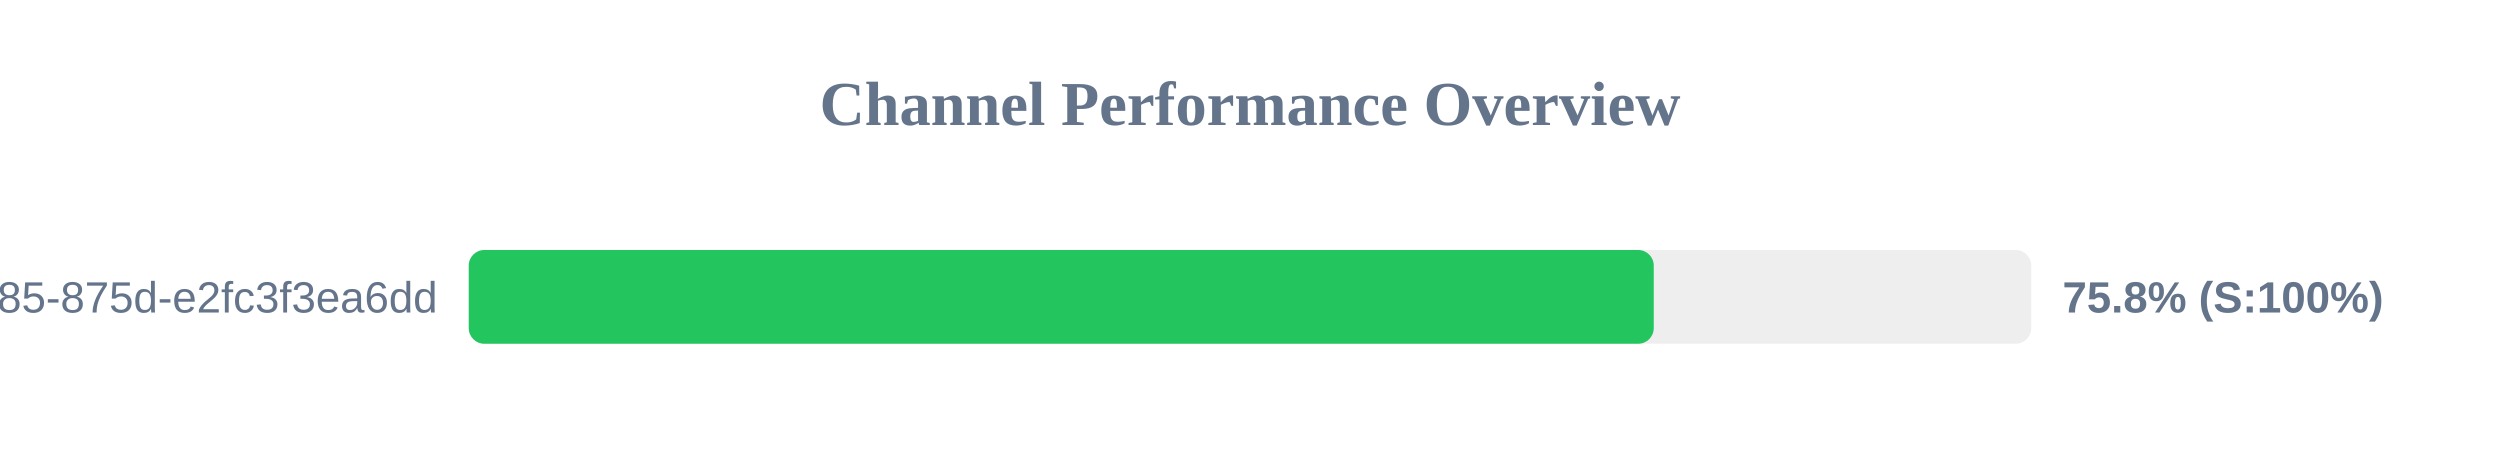
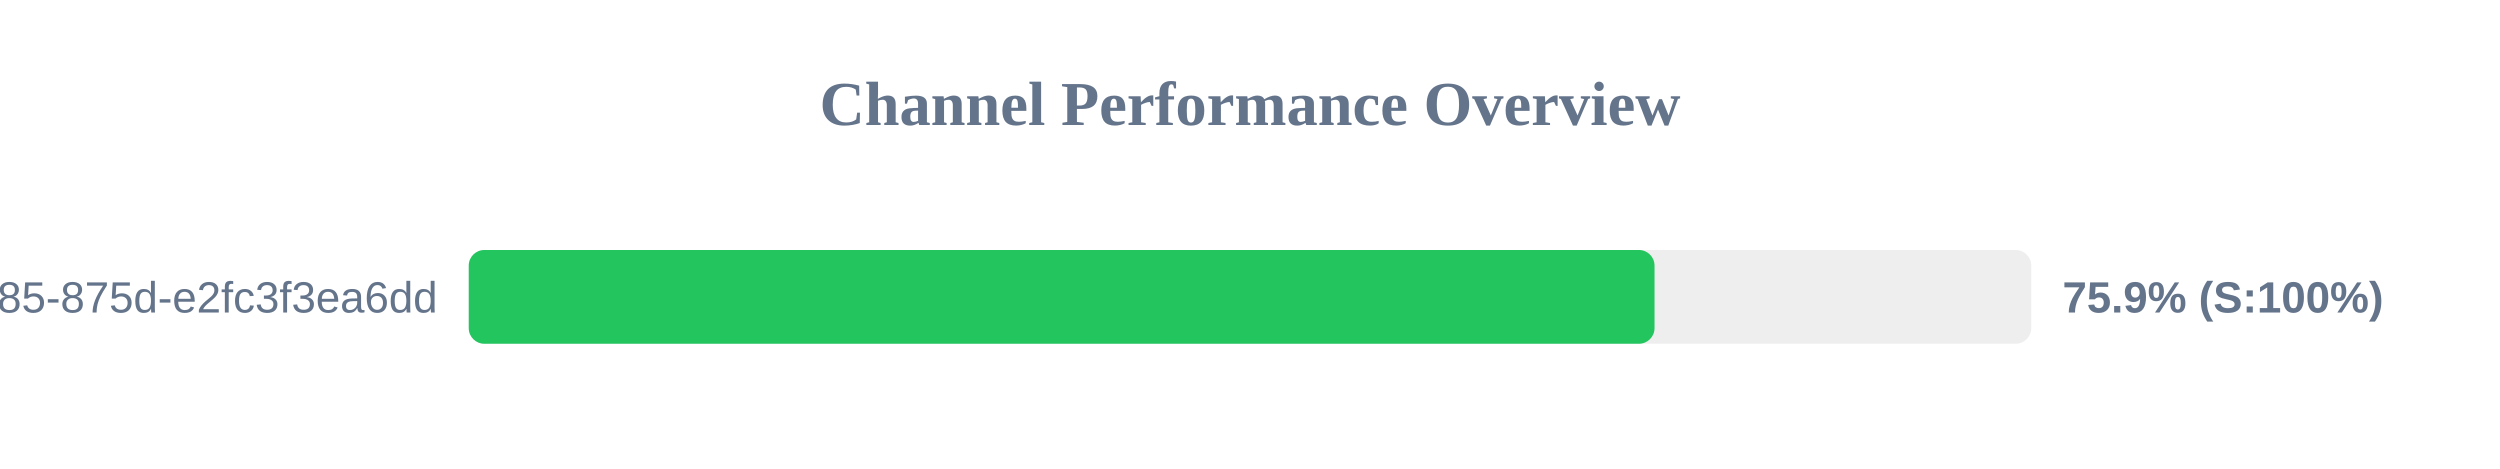
<svg xmlns="http://www.w3.org/2000/svg" width="800" height="150" version="1.1">
  <style>
        .row { font: 14px Arial; fill: #64748b; }
        .score { font: bold 14px Arial; fill: #64748b; }
    </style>
  <text x="400" y="40" text-anchor="middle" font-size="20px" font-weight="bold" fill="#64748b">Channel Performance Overview</text>
  <rect x="150" y="80" width="500" height="30" fill="#eee" rx="5" />
-   <rect x="150" y="80" width="379.2" height="30" fill="#22c55e" rx="5" />
+   <rect x="150" y="80" width="379.45" height="30" fill="#22c55e" rx="5" />
  <text x="140" y="100" text-anchor="end" class="row">?uuid=1045aedf-053c-4585-875d-e2fc3f3ea6dd</text>
-   <text x="660" y="100" text-anchor="start" class="score">75.8% (S:100%)</text>
+   <text x="660" y="100" text-anchor="start" class="score">75.9% (S:100%)</text>
</svg>
